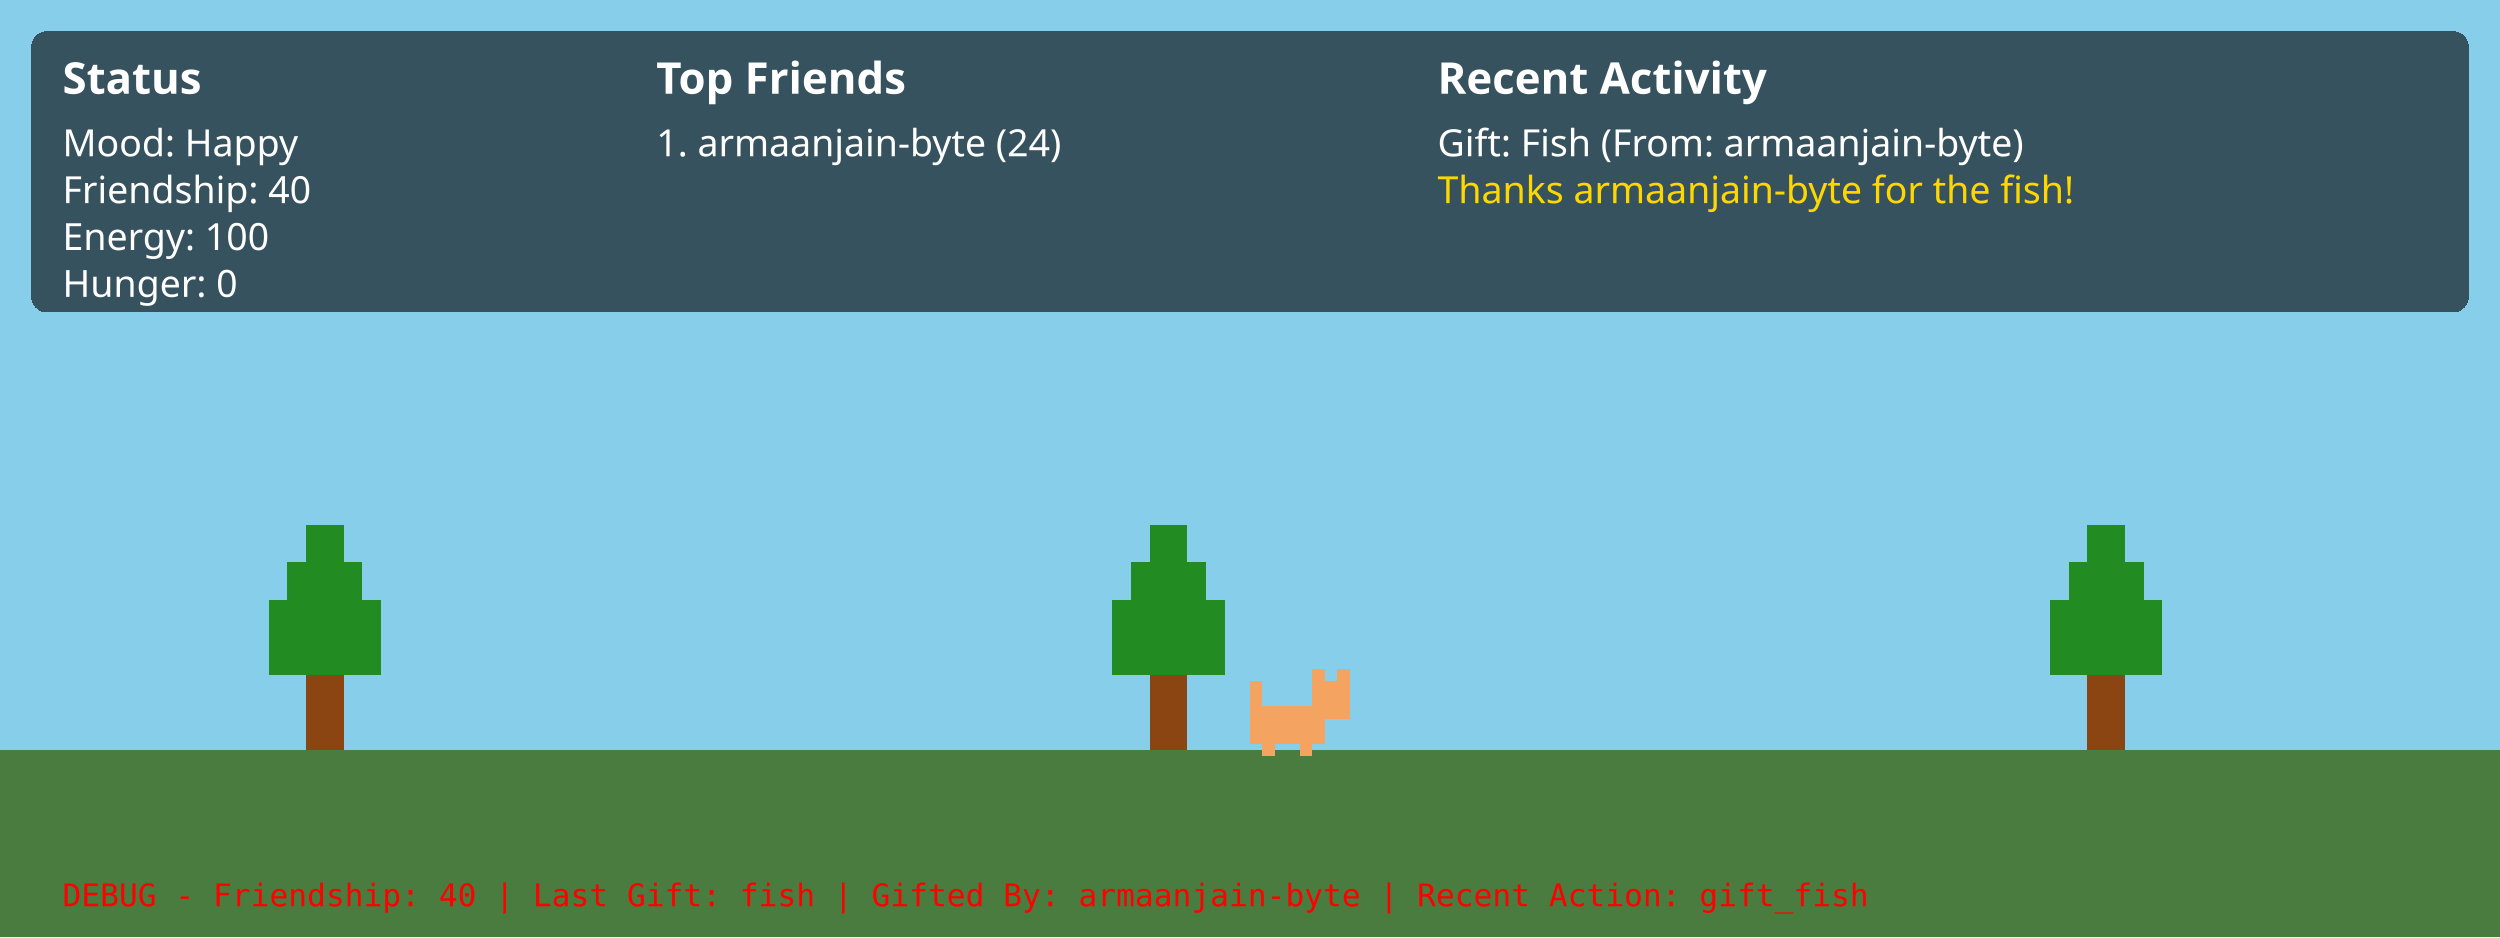
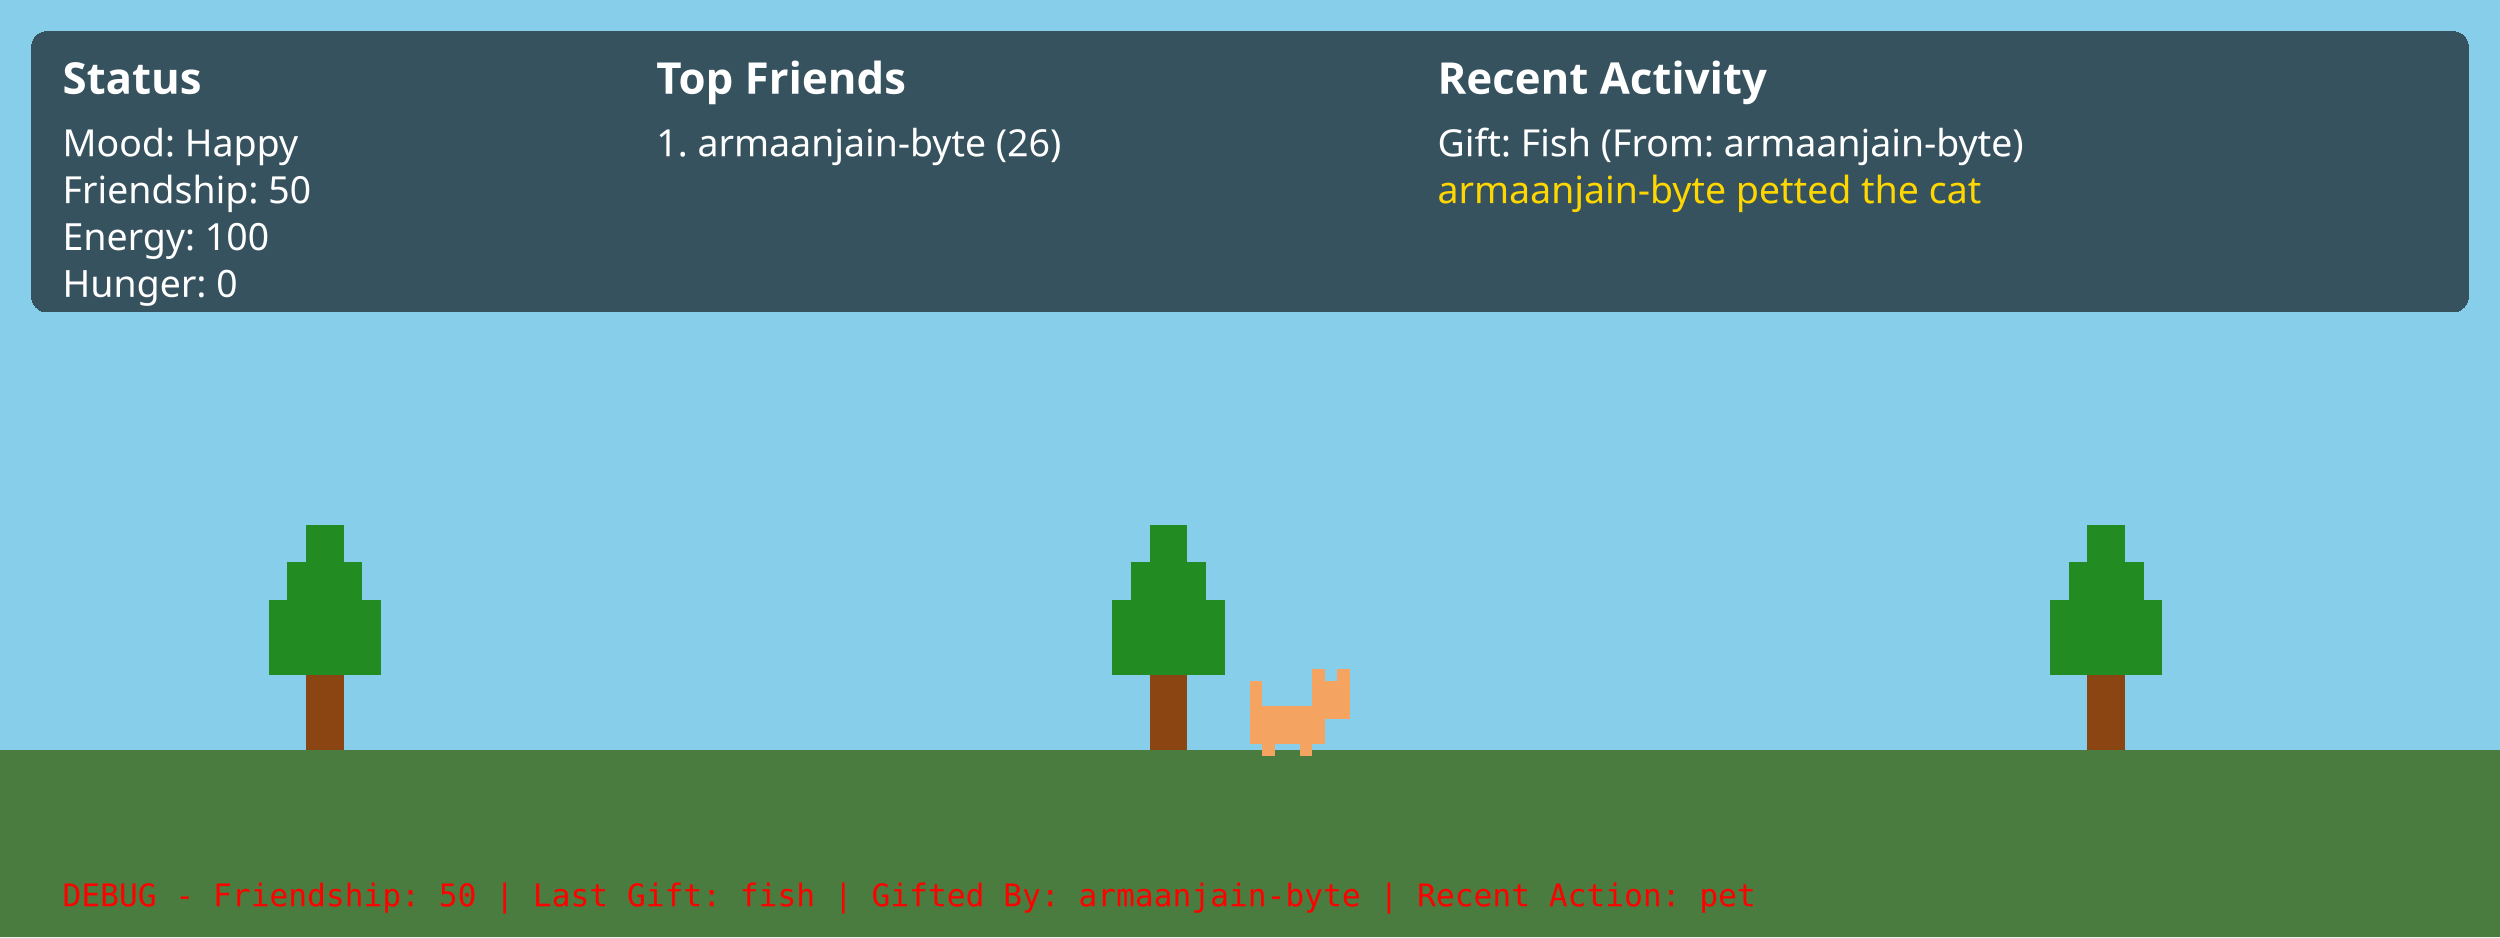
<svg xmlns="http://www.w3.org/2000/svg" width="100%" viewBox="0 0 800 300" shape-rendering="crispEdges" image-rendering="pixelated">
  <style>
    /* Base animation properties */
    .anim-bounce, .anim-breathe, .anim-pace, .anim-shake, .anim-float, .anim-rain, .anim-snowfall, .anim-lightning, .anim-sway, .anim-blink {
        transform-box: fill-box;
        transform-origin: center;
    }

    /* Weather Animations */
    .anim-float {
        animation: float 20s linear infinite;
    }
    @keyframes float {
        0% { transform: translateX(0px); }
        50% { transform: translateX(30px); }
        100% { transform: translateX(0px); }
    }

    .anim-rain {
        animation: rain 1s linear infinite;
    }
    @keyframes rain {
        0% { transform: translateY(-50px); }
        100% { transform: translateY(50px); }
    }

    .anim-snowfall {
        animation: snowfall 5s linear infinite;
    }
    @keyframes snowfall {
        0% { transform: translate(0px, -50px); }
        50% { transform: translate(20px, 0px); }
        100% { transform: translate(-10px, 50px); }
    }

    .anim-lightning {
        animation: lightning 10s infinite;
    }
    @keyframes lightning {
        0%, 90%, 100% { opacity: 0; }
        92% { opacity: 1; }
        94% { opacity: 0; }
        96% { opacity: 0.8; }
        98% { opacity: 0; }
    }
    
    .anim-sway {
        animation: sway 4s ease-in-out infinite alternate;
    }
    @keyframes sway {
        0% { transform: rotate(-2deg); }
        100% { transform: rotate(2deg); }
    }

    .anim-blink {
        animation: blink 3s infinite;
    }
    @keyframes blink {
        0%, 100% { opacity: 1; }
        50% { opacity: 0.2; }
    }

    /* Pet Behavior Animations */
    .anim-bounce {
        animation: bounce 1s ease-in-out infinite;
    }
    @keyframes bounce {
        0%, 100% { transform: translateY(0); }
        50% { transform: translateY(-8px); }
    }

    .anim-breathe {
        animation: breathe 3s ease-in-out infinite;
    }
    @keyframes breathe {
        0%, 100% { transform: scale(1); }
        50% { transform: scale(1.05); }
    }

    .anim-pace {
        animation: pace 6s linear infinite;
    }
    @keyframes pace {
        0% { transform: translateX(0) scaleX(1); }
        25% { transform: translateX(40px) scaleX(1); }
        26% { transform: translateX(40px) scaleX(-1); } /* flip */
        75% { transform: translateX(-40px) scaleX(-1); }
        76% { transform: translateX(-40px) scaleX(1); } /* flip back */
        100% { transform: translateX(0) scaleX(1); }
    }

    .anim-shake {
        animation: shake 0.2s linear infinite;
    }
    @keyframes shake {
        0% { transform: translateX(-2px); }
        50% { transform: translateX(2px); }
        100% { transform: translateX(-2px); }
    }
</style>
  <defs>
    <g id="cat_happy" transform="scale(2)">
      <rect x="0" y="8" width="12" height="6" fill="#f4a460" />
      <rect x="2" y="14" width="2" height="2" fill="#f4a460" />
      <rect x="8" y="14" width="2" height="2" fill="#f4a460" />
      <rect x="10" y="4" width="6" height="6" fill="#f4a460" />
      <rect x="10" y="2" width="2" height="2" fill="#f4a460" />
      <rect x="14" y="2" width="2" height="2" fill="#f4a460" />
      <rect x="0" y="4" width="2" height="4" fill="#f4a460" />
    </g>
    <g id="forest_tree" transform="scale(3)">
      <rect x="6" y="16" width="4" height="8" fill="#8B4513" />
      <rect x="2" y="8" width="12" height="8" fill="#228B22" />
      <rect x="4" y="4" width="8" height="4" fill="#228B22" />
      <rect x="6" y="0" width="4" height="4" fill="#228B22" />
    </g>
    <g id="weather_cloud" transform="scale(2)">
      <rect x="4" y="4" width="16" height="8" fill="#ffffff" opacity="0.8" />
      <rect x="8" y="0" width="8" height="4" fill="#ffffff" opacity="0.8" />
      <rect x="0" y="6" width="24" height="6" fill="#ffffff" opacity="0.8" />
    </g>
    <g id="ui_panel">
      <rect x="0" y="0" width="220" height="80" fill="#000000" opacity="0.5" rx="5" />
    </g>
  </defs>
  <rect id="sky" x="0" y="0" width="800" height="300" fill="#87CEEB" />
  <rect id="ground" x="0" y="240" width="800" height="60" fill="#4a7c3f" />
  <g transform="translate(80, 168)">
    <g class="anim-sway">
      <use href="#forest_tree" />
    </g>
  </g>
  <g transform="translate(350, 168)">
    <g class="anim-sway">
      <use href="#forest_tree" />
    </g>
  </g>
  <g transform="translate(650, 168)">
    <g class="anim-sway">
      <use href="#forest_tree" />
    </g>
  </g>
  <g transform="translate(400, 210)">
    <g class="anim-bounce">
      <use href="#cat_happy" />
    </g>
  </g>
  <g id="ui" transform="translate(10, 10)">
    <rect x="0" y="0" width="780" height="90" fill="#000000" opacity="0.6" rx="5" />
    <text x="10" y="20" font-family="sans-serif" font-size="14" fill="#ffffff" font-weight="bold">Status</text>
    <text x="10" y="40" font-family="sans-serif" font-size="12" fill="#ffffff">Mood: Happy</text>
-     <text x="10" y="55" font-family="sans-serif" font-size="12" fill="#ffffff">Friendship: 40</text>
+     <text x="10" y="55" font-family="sans-serif" font-size="12" fill="#ffffff">Friendship: 50</text>
    <text x="10" y="70" font-family="sans-serif" font-size="12" fill="#ffffff">Energy: 100</text>
    <text x="10" y="85" font-family="sans-serif" font-size="12" fill="#ffffff">Hunger: 0</text>
    <text x="200" y="20" font-family="sans-serif" font-size="14" fill="#ffffff" font-weight="bold">Top Friends</text>
-     <text x="200" y="40" font-family="sans-serif" font-size="12" fill="#ffffff">1. armaanjain-byte (24)</text>
+     <text x="200" y="40" font-family="sans-serif" font-size="12" fill="#ffffff">1. armaanjain-byte (26)</text>
    <text x="450" y="20" font-family="sans-serif" font-size="14" fill="#ffffff" font-weight="bold">Recent Activity</text>
    <text x="450" y="40" font-family="sans-serif" font-size="12" fill="#ffffff">Gift: Fish (From: armaanjain-byte)</text>
-     <text x="450" y="55" font-family="sans-serif" font-size="12" fill="#ffd700">Thanks armaanjain-byte for the fish!</text>
-     <text x="10" y="280" font-family="monospace" font-size="10" fill="#ff0000">DEBUG - Friendship: 40 | Last Gift: fish | Gifted By: armaanjain-byte | Recent Action: gift_fish</text>
+     <text x="450" y="55" font-family="sans-serif" font-size="12" fill="#ffd700">armaanjain-byte petted the cat</text>
+     <text x="10" y="280" font-family="monospace" font-size="10" fill="#ff0000">DEBUG - Friendship: 50 | Last Gift: fish | Gifted By: armaanjain-byte | Recent Action: pet</text>
  </g>
</svg>
